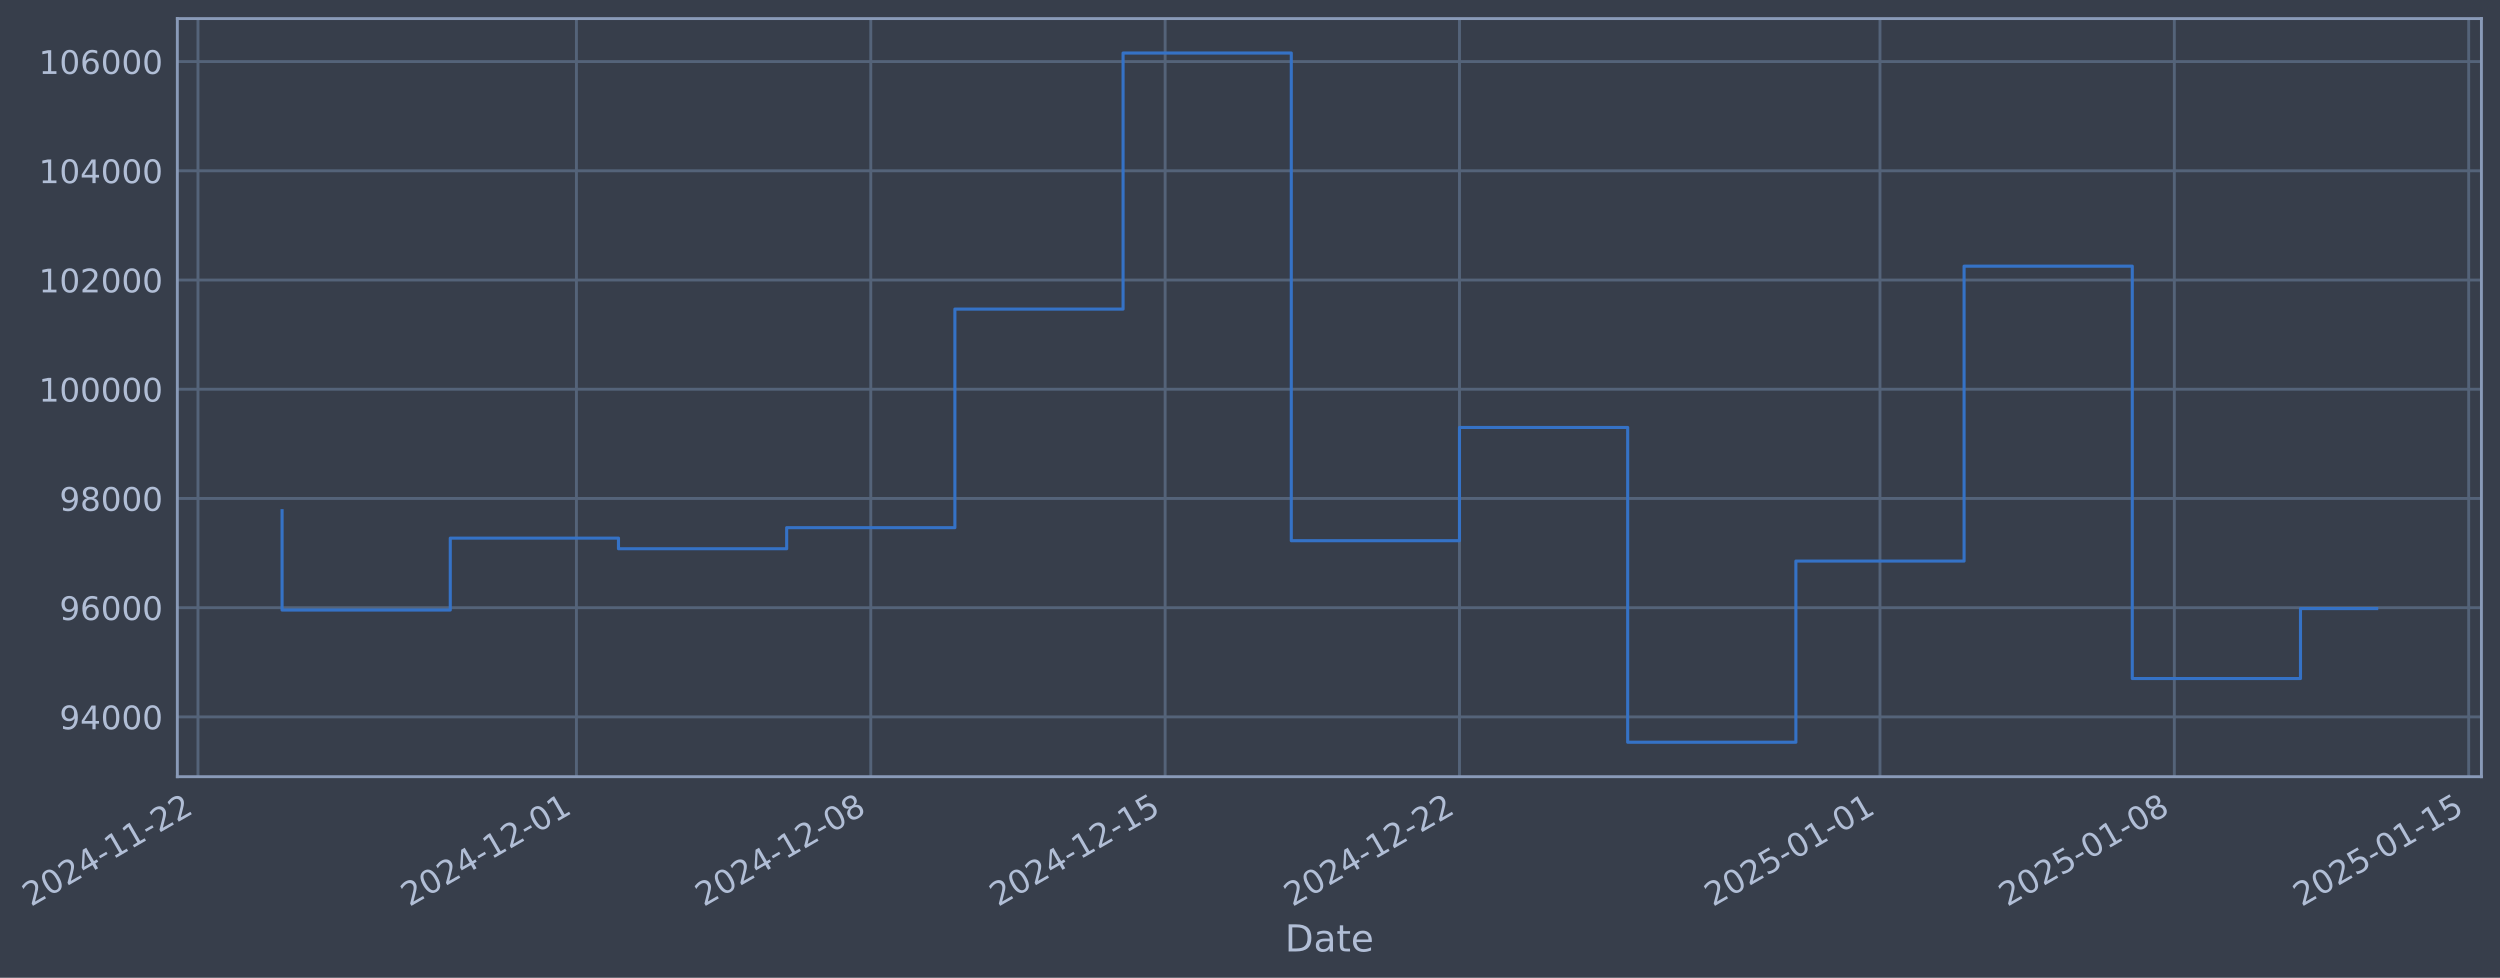
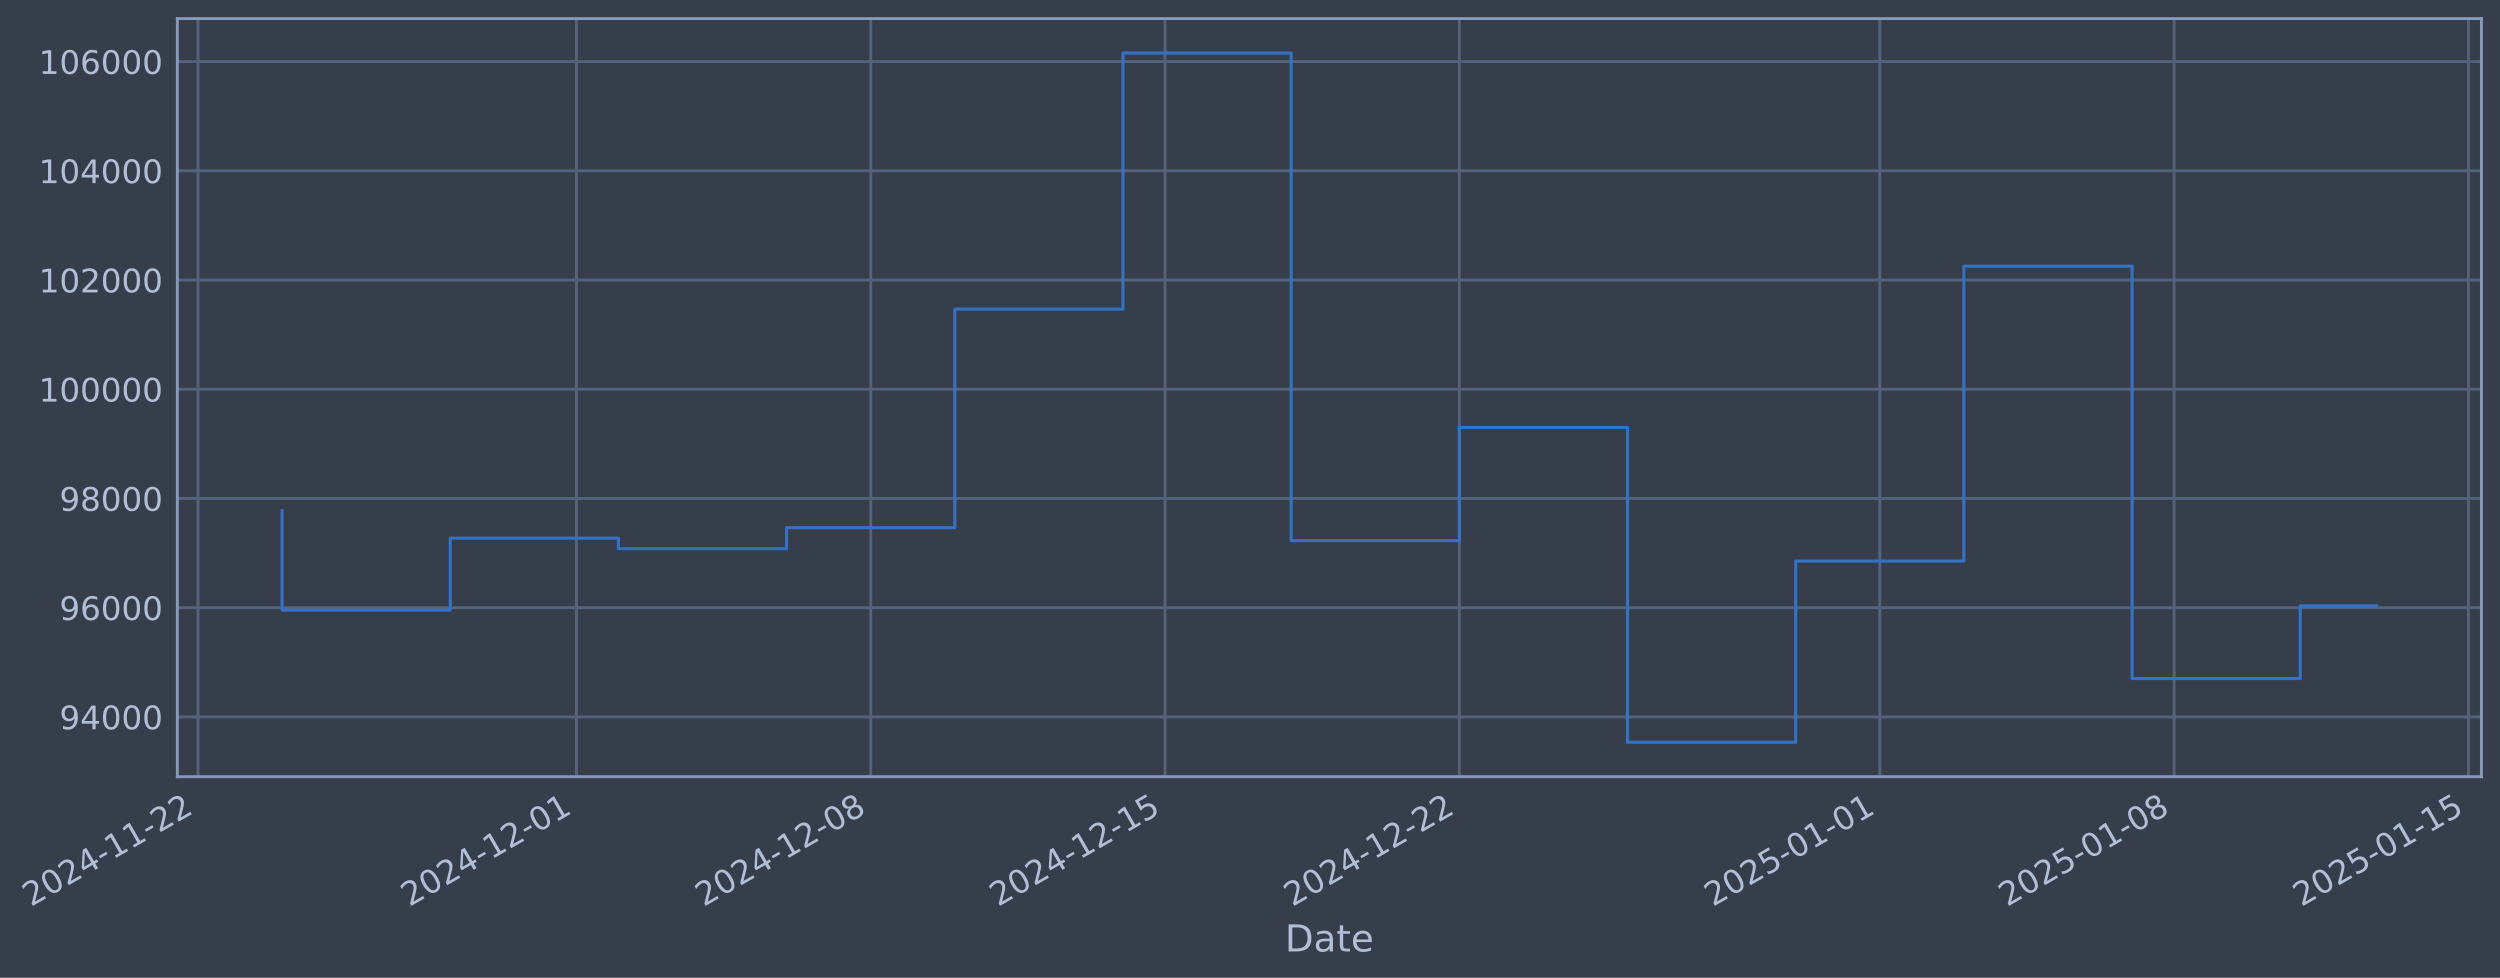
- <svg xmlns="http://www.w3.org/2000/svg" xmlns:xlink="http://www.w3.org/1999/xlink" width="968.719pt" height="378.87pt" viewBox="0 0 968.719 378.87" version="1.1">
+ <svg xmlns="http://www.w3.org/2000/svg" xmlns:xlink="http://www.w3.org/1999/xlink" width="968.715pt" height="378.87pt" viewBox="0 0 968.715 378.87" version="1.1">
  <defs>
    <style type="text/css">*{stroke-linejoin: round; stroke-linecap: butt}</style>
  </defs>
  <g id="figure_1">
    <g id="patch_1">
-       <path d="M 0 378.87  L 968.719 378.87  L 968.719 0  L 0 0  z " style="fill: #373e4b" />
+       <path d="M 0 378.87  L 968.715 378.87  L 968.715 0  L 0 0  z " style="fill: #373e4b" />
    </g>
    <g id="axes_1">
      <g id="patch_2">
-         <path d="M 68.719 300.96  L 961.519 300.96  L 961.519 7.2  L 68.719 7.2  z " style="fill: #373e4b" />
+         <path d="M 68.715 300.96  L 961.515 300.96  L 961.515 7.2  L 68.715 7.2  z " style="fill: #373e4b" />
      </g>
      <g id="matplotlib.axis_1">
        <g id="xtick_1">
          <g id="line2d_1">
-             <path d="M 76.713 300.96  L 76.713 7.2  " clip-path="url(#pfb511980a3)" style="fill: none; stroke: #546379; stroke-width: 1.12; stroke-linecap: square" />
+             <path d="M 76.713 300.96  L 76.713 7.2  " clip-path="url(#pafa6bbd432)" style="fill: none; stroke: #546379; stroke-width: 1.12; stroke-linecap: square" />
          </g>
          <g id="line2d_2" />
          <g id="text_1">
            <g style="fill: #b1bed6" transform="translate(11.98702 351.4642) rotate(-30) scale(0.126 -0.126)">
              <defs>
                <path id="DejaVuSans-32" d="M 1228 531  L 3431 531  L 3431 0  L 469 0  L 469 531  Q 828 903 1448 1529  Q 2069 2156 2228 2338  Q 2531 2678 2651 2914  Q 2772 3150 2772 3378  Q 2772 3750 2511 3984  Q 2250 4219 1831 4219  Q 1534 4219 1204 4116  Q 875 4013 500 3803  L 500 4441  Q 881 4594 1212 4672  Q 1544 4750 1819 4750  Q 2544 4750 2975 4387  Q 3406 4025 3406 3419  Q 3406 3131 3298 2873  Q 3191 2616 2906 2266  Q 2828 2175 2409 1742  Q 1991 1309 1228 531  z " transform="scale(0.015625)" />
                <path id="DejaVuSans-30" d="M 2034 4250  Q 1547 4250 1301 3770  Q 1056 3291 1056 2328  Q 1056 1369 1301 889  Q 1547 409 2034 409  Q 2525 409 2770 889  Q 3016 1369 3016 2328  Q 3016 3291 2770 3770  Q 2525 4250 2034 4250  z M 2034 4750  Q 2819 4750 3233 4129  Q 3647 3509 3647 2328  Q 3647 1150 3233 529  Q 2819 -91 2034 -91  Q 1250 -91 836 529  Q 422 1150 422 2328  Q 422 3509 836 4129  Q 1250 4750 2034 4750  z " transform="scale(0.015625)" />
                <path id="DejaVuSans-34" d="M 2419 4116  L 825 1625  L 2419 1625  L 2419 4116  z M 2253 4666  L 3047 4666  L 3047 1625  L 3713 1625  L 3713 1100  L 3047 1100  L 3047 0  L 2419 0  L 2419 1100  L 313 1100  L 313 1709  L 2253 4666  z " transform="scale(0.015625)" />
                <path id="DejaVuSans-2d" d="M 313 2009  L 1997 2009  L 1997 1497  L 313 1497  L 313 2009  z " transform="scale(0.015625)" />
                <path id="DejaVuSans-31" d="M 794 531  L 1825 531  L 1825 4091  L 703 3866  L 703 4441  L 1819 4666  L 2450 4666  L 2450 531  L 3481 531  L 3481 0  L 794 0  L 794 531  z " transform="scale(0.015625)" />
              </defs>
              <use xlink:href="#DejaVuSans-32" />
              <use xlink:href="#DejaVuSans-30" transform="translate(63.62305 0)" />
              <use xlink:href="#DejaVuSans-32" transform="translate(127.2461 0)" />
              <use xlink:href="#DejaVuSans-34" transform="translate(190.8691 0)" />
              <use xlink:href="#DejaVuSans-2d" transform="translate(254.4922 0)" />
              <use xlink:href="#DejaVuSans-31" transform="translate(290.5762 0)" />
              <use xlink:href="#DejaVuSans-31" transform="translate(354.1992 0)" />
              <use xlink:href="#DejaVuSans-2d" transform="translate(417.8223 0)" />
              <use xlink:href="#DejaVuSans-32" transform="translate(453.9062 0)" />
              <use xlink:href="#DejaVuSans-32" transform="translate(517.5293 0)" />
            </g>
          </g>
        </g>
        <g id="xtick_2">
          <g id="line2d_3">
-             <path d="M 223.358 300.96  L 223.358 7.2  " clip-path="url(#pfb511980a3)" style="fill: none; stroke: #546379; stroke-width: 1.12; stroke-linecap: square" />
+             <path d="M 223.341 300.96  L 223.341 7.2  " clip-path="url(#pafa6bbd432)" style="fill: none; stroke: #546379; stroke-width: 1.12; stroke-linecap: square" />
          </g>
          <g id="line2d_4" />
          <g id="text_2">
-             <g style="fill: #b1bed6" transform="translate(158.6323 351.4642) rotate(-30) scale(0.126 -0.126)">
+             <g style="fill: #b1bed6" transform="translate(158.6151 351.4642) rotate(-30) scale(0.126 -0.126)">
              <use xlink:href="#DejaVuSans-32" />
              <use xlink:href="#DejaVuSans-30" transform="translate(63.62305 0)" />
              <use xlink:href="#DejaVuSans-32" transform="translate(127.2461 0)" />
              <use xlink:href="#DejaVuSans-34" transform="translate(190.8691 0)" />
              <use xlink:href="#DejaVuSans-2d" transform="translate(254.4922 0)" />
              <use xlink:href="#DejaVuSans-31" transform="translate(290.5762 0)" />
              <use xlink:href="#DejaVuSans-32" transform="translate(354.1992 0)" />
              <use xlink:href="#DejaVuSans-2d" transform="translate(417.8223 0)" />
              <use xlink:href="#DejaVuSans-30" transform="translate(453.9062 0)" />
              <use xlink:href="#DejaVuSans-31" transform="translate(517.5293 0)" />
            </g>
          </g>
        </g>
        <g id="xtick_3">
          <g id="line2d_5">
-             <path d="M 337.415 300.96  L 337.415 7.2  " clip-path="url(#pfb511980a3)" style="fill: none; stroke: #546379; stroke-width: 1.12; stroke-linecap: square" />
+             <path d="M 337.385 300.96  L 337.385 7.2  " clip-path="url(#pafa6bbd432)" style="fill: none; stroke: #546379; stroke-width: 1.12; stroke-linecap: square" />
          </g>
          <g id="line2d_6" />
          <g id="text_3">
-             <g style="fill: #b1bed6" transform="translate(272.6898 351.4642) rotate(-30) scale(0.126 -0.126)">
+             <g style="fill: #b1bed6" transform="translate(272.6592 351.4642) rotate(-30) scale(0.126 -0.126)">
              <defs>
                <path id="DejaVuSans-38" d="M 2034 2216  Q 1584 2216 1326 1975  Q 1069 1734 1069 1313  Q 1069 891 1326 650  Q 1584 409 2034 409  Q 2484 409 2743 651  Q 3003 894 3003 1313  Q 3003 1734 2745 1975  Q 2488 2216 2034 2216  z M 1403 2484  Q 997 2584 770 2862  Q 544 3141 544 3541  Q 544 4100 942 4425  Q 1341 4750 2034 4750  Q 2731 4750 3128 4425  Q 3525 4100 3525 3541  Q 3525 3141 3298 2862  Q 3072 2584 2669 2484  Q 3125 2378 3379 2068  Q 3634 1759 3634 1313  Q 3634 634 3220 271  Q 2806 -91 2034 -91  Q 1263 -91 848 271  Q 434 634 434 1313  Q 434 1759 690 2068  Q 947 2378 1403 2484  z M 1172 3481  Q 1172 3119 1398 2916  Q 1625 2713 2034 2713  Q 2441 2713 2670 2916  Q 2900 3119 2900 3481  Q 2900 3844 2670 4047  Q 2441 4250 2034 4250  Q 1625 4250 1398 4047  Q 1172 3844 1172 3481  z " transform="scale(0.015625)" />
              </defs>
              <use xlink:href="#DejaVuSans-32" />
              <use xlink:href="#DejaVuSans-30" transform="translate(63.62305 0)" />
              <use xlink:href="#DejaVuSans-32" transform="translate(127.2461 0)" />
              <use xlink:href="#DejaVuSans-34" transform="translate(190.8691 0)" />
              <use xlink:href="#DejaVuSans-2d" transform="translate(254.4922 0)" />
              <use xlink:href="#DejaVuSans-31" transform="translate(290.5762 0)" />
              <use xlink:href="#DejaVuSans-32" transform="translate(354.1992 0)" />
              <use xlink:href="#DejaVuSans-2d" transform="translate(417.8223 0)" />
              <use xlink:href="#DejaVuSans-30" transform="translate(453.9062 0)" />
              <use xlink:href="#DejaVuSans-38" transform="translate(517.5293 0)" />
            </g>
          </g>
        </g>
        <g id="xtick_4">
          <g id="line2d_7">
-             <path d="M 451.473 300.96  L 451.473 7.2  " clip-path="url(#pfb511980a3)" style="fill: none; stroke: #546379; stroke-width: 1.12; stroke-linecap: square" />
+             <path d="M 451.429 300.96  L 451.429 7.2  " clip-path="url(#pafa6bbd432)" style="fill: none; stroke: #546379; stroke-width: 1.12; stroke-linecap: square" />
          </g>
          <g id="line2d_8" />
          <g id="text_4">
-             <g style="fill: #b1bed6" transform="translate(386.7473 351.4642) rotate(-30) scale(0.126 -0.126)">
+             <g style="fill: #b1bed6" transform="translate(386.7033 351.4642) rotate(-30) scale(0.126 -0.126)">
              <defs>
                <path id="DejaVuSans-35" d="M 691 4666  L 3169 4666  L 3169 4134  L 1269 4134  L 1269 2991  Q 1406 3038 1543 3061  Q 1681 3084 1819 3084  Q 2600 3084 3056 2656  Q 3513 2228 3513 1497  Q 3513 744 3044 326  Q 2575 -91 1722 -91  Q 1428 -91 1123 -41  Q 819 9 494 109  L 494 744  Q 775 591 1075 516  Q 1375 441 1709 441  Q 2250 441 2565 725  Q 2881 1009 2881 1497  Q 2881 1984 2565 2268  Q 2250 2553 1709 2553  Q 1456 2553 1204 2497  Q 953 2441 691 2322  L 691 4666  z " transform="scale(0.015625)" />
              </defs>
              <use xlink:href="#DejaVuSans-32" />
              <use xlink:href="#DejaVuSans-30" transform="translate(63.62305 0)" />
              <use xlink:href="#DejaVuSans-32" transform="translate(127.2461 0)" />
              <use xlink:href="#DejaVuSans-34" transform="translate(190.8691 0)" />
              <use xlink:href="#DejaVuSans-2d" transform="translate(254.4922 0)" />
              <use xlink:href="#DejaVuSans-31" transform="translate(290.5762 0)" />
              <use xlink:href="#DejaVuSans-32" transform="translate(354.1992 0)" />
              <use xlink:href="#DejaVuSans-2d" transform="translate(417.8223 0)" />
              <use xlink:href="#DejaVuSans-31" transform="translate(453.9062 0)" />
              <use xlink:href="#DejaVuSans-35" transform="translate(517.5293 0)" />
            </g>
          </g>
        </g>
        <g id="xtick_5">
          <g id="line2d_9">
-             <path d="M 565.53 300.96  L 565.53 7.2  " clip-path="url(#pfb511980a3)" style="fill: none; stroke: #546379; stroke-width: 1.12; stroke-linecap: square" />
+             <path d="M 565.473 300.96  L 565.473 7.2  " clip-path="url(#pafa6bbd432)" style="fill: none; stroke: #546379; stroke-width: 1.12; stroke-linecap: square" />
          </g>
          <g id="line2d_10" />
          <g id="text_5">
-             <g style="fill: #b1bed6" transform="translate(500.8047 351.4642) rotate(-30) scale(0.126 -0.126)">
+             <g style="fill: #b1bed6" transform="translate(500.7474 351.4642) rotate(-30) scale(0.126 -0.126)">
              <use xlink:href="#DejaVuSans-32" />
              <use xlink:href="#DejaVuSans-30" transform="translate(63.62305 0)" />
              <use xlink:href="#DejaVuSans-32" transform="translate(127.2461 0)" />
              <use xlink:href="#DejaVuSans-34" transform="translate(190.8691 0)" />
              <use xlink:href="#DejaVuSans-2d" transform="translate(254.4922 0)" />
              <use xlink:href="#DejaVuSans-31" transform="translate(290.5762 0)" />
              <use xlink:href="#DejaVuSans-32" transform="translate(354.1992 0)" />
              <use xlink:href="#DejaVuSans-2d" transform="translate(417.8223 0)" />
              <use xlink:href="#DejaVuSans-32" transform="translate(453.9062 0)" />
              <use xlink:href="#DejaVuSans-32" transform="translate(517.5293 0)" />
            </g>
          </g>
        </g>
        <g id="xtick_6">
          <g id="line2d_11">
-             <path d="M 728.469 300.96  L 728.469 7.2  " clip-path="url(#pfb511980a3)" style="fill: none; stroke: #546379; stroke-width: 1.12; stroke-linecap: square" />
+             <path d="M 728.393 300.96  L 728.393 7.2  " clip-path="url(#pafa6bbd432)" style="fill: none; stroke: #546379; stroke-width: 1.12; stroke-linecap: square" />
          </g>
          <g id="line2d_12" />
          <g id="text_6">
-             <g style="fill: #b1bed6" transform="translate(663.744 351.4642) rotate(-30) scale(0.126 -0.126)">
+             <g style="fill: #b1bed6" transform="translate(663.6675 351.4642) rotate(-30) scale(0.126 -0.126)">
              <use xlink:href="#DejaVuSans-32" />
              <use xlink:href="#DejaVuSans-30" transform="translate(63.62305 0)" />
              <use xlink:href="#DejaVuSans-32" transform="translate(127.2461 0)" />
              <use xlink:href="#DejaVuSans-35" transform="translate(190.8691 0)" />
              <use xlink:href="#DejaVuSans-2d" transform="translate(254.4922 0)" />
              <use xlink:href="#DejaVuSans-30" transform="translate(290.5762 0)" />
              <use xlink:href="#DejaVuSans-31" transform="translate(354.1992 0)" />
              <use xlink:href="#DejaVuSans-2d" transform="translate(417.8223 0)" />
              <use xlink:href="#DejaVuSans-30" transform="translate(453.9062 0)" />
              <use xlink:href="#DejaVuSans-31" transform="translate(517.5293 0)" />
            </g>
          </g>
        </g>
        <g id="xtick_7">
          <g id="line2d_13">
-             <path d="M 842.527 300.96  L 842.527 7.2  " clip-path="url(#pfb511980a3)" style="fill: none; stroke: #546379; stroke-width: 1.12; stroke-linecap: square" />
+             <path d="M 842.437 300.96  L 842.437 7.2  " clip-path="url(#pafa6bbd432)" style="fill: none; stroke: #546379; stroke-width: 1.12; stroke-linecap: square" />
          </g>
          <g id="line2d_14" />
          <g id="text_7">
-             <g style="fill: #b1bed6" transform="translate(777.8014 351.4642) rotate(-30) scale(0.126 -0.126)">
+             <g style="fill: #b1bed6" transform="translate(777.7116 351.4642) rotate(-30) scale(0.126 -0.126)">
              <use xlink:href="#DejaVuSans-32" />
              <use xlink:href="#DejaVuSans-30" transform="translate(63.62305 0)" />
              <use xlink:href="#DejaVuSans-32" transform="translate(127.2461 0)" />
              <use xlink:href="#DejaVuSans-35" transform="translate(190.8691 0)" />
              <use xlink:href="#DejaVuSans-2d" transform="translate(254.4922 0)" />
              <use xlink:href="#DejaVuSans-30" transform="translate(290.5762 0)" />
              <use xlink:href="#DejaVuSans-31" transform="translate(354.1992 0)" />
              <use xlink:href="#DejaVuSans-2d" transform="translate(417.8223 0)" />
              <use xlink:href="#DejaVuSans-30" transform="translate(453.9062 0)" />
              <use xlink:href="#DejaVuSans-38" transform="translate(517.5293 0)" />
            </g>
          </g>
        </g>
        <g id="xtick_8">
          <g id="line2d_15">
-             <path d="M 956.584 300.96  L 956.584 7.2  " clip-path="url(#pfb511980a3)" style="fill: none; stroke: #546379; stroke-width: 1.12; stroke-linecap: square" />
+             <path d="M 956.481 300.96  L 956.481 7.2  " clip-path="url(#pafa6bbd432)" style="fill: none; stroke: #546379; stroke-width: 1.12; stroke-linecap: square" />
          </g>
          <g id="line2d_16" />
          <g id="text_8">
-             <g style="fill: #b1bed6" transform="translate(891.8589 351.4642) rotate(-30) scale(0.126 -0.126)">
+             <g style="fill: #b1bed6" transform="translate(891.7557 351.4642) rotate(-30) scale(0.126 -0.126)">
              <use xlink:href="#DejaVuSans-32" />
              <use xlink:href="#DejaVuSans-30" transform="translate(63.62305 0)" />
              <use xlink:href="#DejaVuSans-32" transform="translate(127.2461 0)" />
              <use xlink:href="#DejaVuSans-35" transform="translate(190.8691 0)" />
              <use xlink:href="#DejaVuSans-2d" transform="translate(254.4922 0)" />
              <use xlink:href="#DejaVuSans-30" transform="translate(290.5762 0)" />
              <use xlink:href="#DejaVuSans-31" transform="translate(354.1992 0)" />
              <use xlink:href="#DejaVuSans-2d" transform="translate(417.8223 0)" />
              <use xlink:href="#DejaVuSans-31" transform="translate(453.9062 0)" />
              <use xlink:href="#DejaVuSans-35" transform="translate(517.5293 0)" />
            </g>
          </g>
        </g>
        <g id="text_9">
-           <g style="fill: #b1bed6" transform="translate(497.9094 368.6753) scale(0.144 -0.144)">
+           <g style="fill: #b1bed6" transform="translate(497.9056 368.6753) scale(0.144 -0.144)">
            <defs>
              <path id="DejaVuSans-44" d="M 1259 4147  L 1259 519  L 2022 519  Q 2988 519 3436 956  Q 3884 1394 3884 2338  Q 3884 3275 3436 3711  Q 2988 4147 2022 4147  L 1259 4147  z M 628 4666  L 1925 4666  Q 3281 4666 3915 4102  Q 4550 3538 4550 2338  Q 4550 1131 3912 565  Q 3275 0 1925 0  L 628 0  L 628 4666  z " transform="scale(0.015625)" />
              <path id="DejaVuSans-61" d="M 2194 1759  Q 1497 1759 1228 1600  Q 959 1441 959 1056  Q 959 750 1161 570  Q 1363 391 1709 391  Q 2188 391 2477 730  Q 2766 1069 2766 1631  L 2766 1759  L 2194 1759  z M 3341 1997  L 3341 0  L 2766 0  L 2766 531  Q 2569 213 2275 61  Q 1981 -91 1556 -91  Q 1019 -91 701 211  Q 384 513 384 1019  Q 384 1609 779 1909  Q 1175 2209 1959 2209  L 2766 2209  L 2766 2266  Q 2766 2663 2505 2880  Q 2244 3097 1772 3097  Q 1472 3097 1187 3025  Q 903 2953 641 2809  L 641 3341  Q 956 3463 1253 3523  Q 1550 3584 1831 3584  Q 2591 3584 2966 3190  Q 3341 2797 3341 1997  z " transform="scale(0.015625)" />
              <path id="DejaVuSans-74" d="M 1172 4494  L 1172 3500  L 2356 3500  L 2356 3053  L 1172 3053  L 1172 1153  Q 1172 725 1289 603  Q 1406 481 1766 481  L 2356 481  L 2356 0  L 1766 0  Q 1100 0 847 248  Q 594 497 594 1153  L 594 3053  L 172 3053  L 172 3500  L 594 3500  L 594 4494  L 1172 4494  z " transform="scale(0.015625)" />
              <path id="DejaVuSans-65" d="M 3597 1894  L 3597 1613  L 953 1613  Q 991 1019 1311 708  Q 1631 397 2203 397  Q 2534 397 2845 478  Q 3156 559 3463 722  L 3463 178  Q 3153 47 2828 -22  Q 2503 -91 2169 -91  Q 1331 -91 842 396  Q 353 884 353 1716  Q 353 2575 817 3079  Q 1281 3584 2069 3584  Q 2775 3584 3186 3129  Q 3597 2675 3597 1894  z M 3022 2063  Q 3016 2534 2758 2815  Q 2500 3097 2075 3097  Q 1594 3097 1305 2825  Q 1016 2553 972 2059  L 3022 2063  z " transform="scale(0.015625)" />
            </defs>
            <use xlink:href="#DejaVuSans-44" />
            <use xlink:href="#DejaVuSans-61" transform="translate(77.00195 0)" />
            <use xlink:href="#DejaVuSans-74" transform="translate(138.2812 0)" />
            <use xlink:href="#DejaVuSans-65" transform="translate(177.4902 0)" />
          </g>
        </g>
      </g>
      <g id="matplotlib.axis_2">
        <g id="ytick_1">
          <g id="line2d_17">
-             <path d="M 68.719 277.797  L 961.519 277.797  " clip-path="url(#pfb511980a3)" style="fill: none; stroke: #546379; stroke-width: 1.12; stroke-linecap: square" />
+             <path d="M 68.715 277.797  L 961.515 277.797  " clip-path="url(#pafa6bbd432)" style="fill: none; stroke: #546379; stroke-width: 1.12; stroke-linecap: square" />
          </g>
          <g id="line2d_18" />
          <g id="text_10">
-             <g style="fill: #b1bed6" transform="translate(23.0348 282.5841) scale(0.126 -0.126)">
+             <g style="fill: #b1bed6" transform="translate(23.03098 282.5841) scale(0.126 -0.126)">
              <defs>
                <path id="DejaVuSans-39" d="M 703 97  L 703 672  Q 941 559 1184 500  Q 1428 441 1663 441  Q 2288 441 2617 861  Q 2947 1281 2994 2138  Q 2813 1869 2534 1725  Q 2256 1581 1919 1581  Q 1219 1581 811 2004  Q 403 2428 403 3163  Q 403 3881 828 4315  Q 1253 4750 1959 4750  Q 2769 4750 3195 4129  Q 3622 3509 3622 2328  Q 3622 1225 3098 567  Q 2575 -91 1691 -91  Q 1453 -91 1209 -44  Q 966 3 703 97  z M 1959 2075  Q 2384 2075 2632 2365  Q 2881 2656 2881 3163  Q 2881 3666 2632 3958  Q 2384 4250 1959 4250  Q 1534 4250 1286 3958  Q 1038 3666 1038 3163  Q 1038 2656 1286 2365  Q 1534 2075 1959 2075  z " transform="scale(0.015625)" />
              </defs>
              <use xlink:href="#DejaVuSans-39" />
              <use xlink:href="#DejaVuSans-34" transform="translate(63.62305 0)" />
              <use xlink:href="#DejaVuSans-30" transform="translate(127.2461 0)" />
              <use xlink:href="#DejaVuSans-30" transform="translate(190.8691 0)" />
              <use xlink:href="#DejaVuSans-30" transform="translate(254.4922 0)" />
            </g>
          </g>
        </g>
        <g id="ytick_2">
          <g id="line2d_19">
-             <path d="M 68.719 235.473  L 961.519 235.473  " clip-path="url(#pfb511980a3)" style="fill: none; stroke: #546379; stroke-width: 1.12; stroke-linecap: square" />
+             <path d="M 68.715 235.473  L 961.515 235.473  " clip-path="url(#pafa6bbd432)" style="fill: none; stroke: #546379; stroke-width: 1.12; stroke-linecap: square" />
          </g>
          <g id="line2d_20" />
          <g id="text_11">
-             <g style="fill: #b1bed6" transform="translate(23.0348 240.2602) scale(0.126 -0.126)">
+             <g style="fill: #b1bed6" transform="translate(23.03098 240.2602) scale(0.126 -0.126)">
              <defs>
                <path id="DejaVuSans-36" d="M 2113 2584  Q 1688 2584 1439 2293  Q 1191 2003 1191 1497  Q 1191 994 1439 701  Q 1688 409 2113 409  Q 2538 409 2786 701  Q 3034 994 3034 1497  Q 3034 2003 2786 2293  Q 2538 2584 2113 2584  z M 3366 4563  L 3366 3988  Q 3128 4100 2886 4159  Q 2644 4219 2406 4219  Q 1781 4219 1451 3797  Q 1122 3375 1075 2522  Q 1259 2794 1537 2939  Q 1816 3084 2150 3084  Q 2853 3084 3261 2657  Q 3669 2231 3669 1497  Q 3669 778 3244 343  Q 2819 -91 2113 -91  Q 1303 -91 875 529  Q 447 1150 447 2328  Q 447 3434 972 4092  Q 1497 4750 2381 4750  Q 2619 4750 2861 4703  Q 3103 4656 3366 4563  z " transform="scale(0.015625)" />
              </defs>
              <use xlink:href="#DejaVuSans-39" />
              <use xlink:href="#DejaVuSans-36" transform="translate(63.62305 0)" />
              <use xlink:href="#DejaVuSans-30" transform="translate(127.2461 0)" />
              <use xlink:href="#DejaVuSans-30" transform="translate(190.8691 0)" />
              <use xlink:href="#DejaVuSans-30" transform="translate(254.4922 0)" />
            </g>
          </g>
        </g>
        <g id="ytick_3">
          <g id="line2d_21">
-             <path d="M 68.719 193.149  L 961.519 193.149  " clip-path="url(#pfb511980a3)" style="fill: none; stroke: #546379; stroke-width: 1.12; stroke-linecap: square" />
+             <path d="M 68.715 193.149  L 961.515 193.149  " clip-path="url(#pafa6bbd432)" style="fill: none; stroke: #546379; stroke-width: 1.12; stroke-linecap: square" />
          </g>
          <g id="line2d_22" />
          <g id="text_12">
-             <g style="fill: #b1bed6" transform="translate(23.0348 197.9364) scale(0.126 -0.126)">
+             <g style="fill: #b1bed6" transform="translate(23.03098 197.9364) scale(0.126 -0.126)">
              <use xlink:href="#DejaVuSans-39" />
              <use xlink:href="#DejaVuSans-38" transform="translate(63.62305 0)" />
              <use xlink:href="#DejaVuSans-30" transform="translate(127.2461 0)" />
              <use xlink:href="#DejaVuSans-30" transform="translate(190.8691 0)" />
              <use xlink:href="#DejaVuSans-30" transform="translate(254.4922 0)" />
            </g>
          </g>
        </g>
        <g id="ytick_4">
          <g id="line2d_23">
-             <path d="M 68.719 150.826  L 961.519 150.826  " clip-path="url(#pfb511980a3)" style="fill: none; stroke: #546379; stroke-width: 1.12; stroke-linecap: square" />
+             <path d="M 68.715 150.826  L 961.515 150.826  " clip-path="url(#pafa6bbd432)" style="fill: none; stroke: #546379; stroke-width: 1.12; stroke-linecap: square" />
          </g>
          <g id="line2d_24" />
          <g id="text_13">
-             <g style="fill: #b1bed6" transform="translate(15.01805 155.6126) scale(0.126 -0.126)">
+             <g style="fill: #b1bed6" transform="translate(15.01423 155.6126) scale(0.126 -0.126)">
              <use xlink:href="#DejaVuSans-31" />
              <use xlink:href="#DejaVuSans-30" transform="translate(63.62305 0)" />
              <use xlink:href="#DejaVuSans-30" transform="translate(127.2461 0)" />
              <use xlink:href="#DejaVuSans-30" transform="translate(190.8691 0)" />
              <use xlink:href="#DejaVuSans-30" transform="translate(254.4922 0)" />
              <use xlink:href="#DejaVuSans-30" transform="translate(318.1152 0)" />
            </g>
          </g>
        </g>
        <g id="ytick_5">
          <g id="line2d_25">
-             <path d="M 68.719 108.502  L 961.519 108.502  " clip-path="url(#pfb511980a3)" style="fill: none; stroke: #546379; stroke-width: 1.12; stroke-linecap: square" />
+             <path d="M 68.715 108.502  L 961.515 108.502  " clip-path="url(#pafa6bbd432)" style="fill: none; stroke: #546379; stroke-width: 1.12; stroke-linecap: square" />
          </g>
          <g id="line2d_26" />
          <g id="text_14">
-             <g style="fill: #b1bed6" transform="translate(15.01805 113.2888) scale(0.126 -0.126)">
+             <g style="fill: #b1bed6" transform="translate(15.01423 113.2888) scale(0.126 -0.126)">
              <use xlink:href="#DejaVuSans-31" />
              <use xlink:href="#DejaVuSans-30" transform="translate(63.62305 0)" />
              <use xlink:href="#DejaVuSans-32" transform="translate(127.2461 0)" />
              <use xlink:href="#DejaVuSans-30" transform="translate(190.8691 0)" />
              <use xlink:href="#DejaVuSans-30" transform="translate(254.4922 0)" />
              <use xlink:href="#DejaVuSans-30" transform="translate(318.1152 0)" />
            </g>
          </g>
        </g>
        <g id="ytick_6">
          <g id="line2d_27">
-             <path d="M 68.719 66.178  L 961.519 66.178  " clip-path="url(#pfb511980a3)" style="fill: none; stroke: #546379; stroke-width: 1.12; stroke-linecap: square" />
+             <path d="M 68.715 66.178  L 961.515 66.178  " clip-path="url(#pafa6bbd432)" style="fill: none; stroke: #546379; stroke-width: 1.12; stroke-linecap: square" />
          </g>
          <g id="line2d_28" />
          <g id="text_15">
-             <g style="fill: #b1bed6" transform="translate(15.01805 70.96502) scale(0.126 -0.126)">
+             <g style="fill: #b1bed6" transform="translate(15.01423 70.96502) scale(0.126 -0.126)">
              <use xlink:href="#DejaVuSans-31" />
              <use xlink:href="#DejaVuSans-30" transform="translate(63.62305 0)" />
              <use xlink:href="#DejaVuSans-34" transform="translate(127.2461 0)" />
              <use xlink:href="#DejaVuSans-30" transform="translate(190.8691 0)" />
              <use xlink:href="#DejaVuSans-30" transform="translate(254.4922 0)" />
              <use xlink:href="#DejaVuSans-30" transform="translate(318.1152 0)" />
            </g>
          </g>
        </g>
        <g id="ytick_7">
          <g id="line2d_29">
-             <path d="M 68.719 23.854  L 961.519 23.854  " clip-path="url(#pfb511980a3)" style="fill: none; stroke: #546379; stroke-width: 1.12; stroke-linecap: square" />
+             <path d="M 68.715 23.854  L 961.515 23.854  " clip-path="url(#pafa6bbd432)" style="fill: none; stroke: #546379; stroke-width: 1.12; stroke-linecap: square" />
          </g>
          <g id="line2d_30" />
          <g id="text_16">
-             <g style="fill: #b1bed6" transform="translate(15.01805 28.64121) scale(0.126 -0.126)">
+             <g style="fill: #b1bed6" transform="translate(15.01423 28.64121) scale(0.126 -0.126)">
              <use xlink:href="#DejaVuSans-31" />
              <use xlink:href="#DejaVuSans-30" transform="translate(63.62305 0)" />
              <use xlink:href="#DejaVuSans-36" transform="translate(127.2461 0)" />
              <use xlink:href="#DejaVuSans-30" transform="translate(190.8691 0)" />
              <use xlink:href="#DejaVuSans-30" transform="translate(254.4922 0)" />
              <use xlink:href="#DejaVuSans-30" transform="translate(318.1152 0)" />
            </g>
          </g>
        </g>
      </g>
      <g id="line2d_31">
-         <path d="M 109.3 197.87  L 109.3 236.383  L 174.476 236.383  L 174.476 208.521  L 239.652 208.521  L 239.652 212.628  L 304.827 212.628  L 304.827 204.459  L 370.003 204.459  L 370.003 119.77  L 435.179 119.77  L 435.179 20.553  L 500.355 20.553  L 500.355 209.517  L 565.53 209.517  L 565.53 165.636  L 630.706 165.636  L 630.706 287.607  L 695.882 287.607  L 695.882 217.409  L 761.057 217.409  L 761.057 103.141  L 826.233 103.141  L 826.233 262.927  L 891.409 262.927  L 891.409 235.817  L 920.937 235.817  " clip-path="url(#pfb511980a3)" style="fill: none; stroke: #3572c6; stroke-width: 1.2; stroke-linecap: square" />
+         <path d="M 109.297 197.87  L 109.297 236.383  L 174.465 236.383  L 174.465 208.521  L 239.633 208.521  L 239.633 212.628  L 304.801 212.628  L 304.801 204.459  L 369.969 204.459  L 369.969 119.77  L 435.137 119.77  L 435.137 20.553  L 500.305 20.553  L 500.305 209.517  L 565.473 209.517  L 565.473 165.636  L 630.641 165.636  L 630.641 287.607  L 695.809 287.607  L 695.809 217.409  L 760.977 217.409  L 760.977 103.141  L 826.145 103.141  L 826.145 262.927  L 891.313 262.927  L 891.313 234.776  L 920.933 234.776  " clip-path="url(#pafa6bbd432)" style="fill: none; stroke: #3572c6; stroke-width: 1.2; stroke-linecap: square" />
      </g>
      <g id="patch_3">
-         <path d="M 68.719 300.96  L 68.719 7.2  " style="fill: none; stroke: #899ab8; stroke-width: 1.12; stroke-linejoin: miter; stroke-linecap: square" />
+         <path d="M 68.715 300.96  L 68.715 7.2  " style="fill: none; stroke: #899ab8; stroke-width: 1.12; stroke-linejoin: miter; stroke-linecap: square" />
      </g>
      <g id="patch_4">
-         <path d="M 961.519 300.96  L 961.519 7.2  " style="fill: none; stroke: #899ab8; stroke-width: 1.12; stroke-linejoin: miter; stroke-linecap: square" />
+         <path d="M 961.515 300.96  L 961.515 7.2  " style="fill: none; stroke: #899ab8; stroke-width: 1.12; stroke-linejoin: miter; stroke-linecap: square" />
      </g>
      <g id="patch_5">
-         <path d="M 68.719 300.96  L 961.519 300.96  " style="fill: none; stroke: #899ab8; stroke-width: 1.12; stroke-linejoin: miter; stroke-linecap: square" />
+         <path d="M 68.715 300.96  L 961.515 300.96  " style="fill: none; stroke: #899ab8; stroke-width: 1.12; stroke-linejoin: miter; stroke-linecap: square" />
      </g>
      <g id="patch_6">
-         <path d="M 68.719 7.2  L 961.519 7.2  " style="fill: none; stroke: #899ab8; stroke-width: 1.12; stroke-linejoin: miter; stroke-linecap: square" />
+         <path d="M 68.715 7.2  L 961.515 7.2  " style="fill: none; stroke: #899ab8; stroke-width: 1.12; stroke-linejoin: miter; stroke-linecap: square" />
      </g>
    </g>
  </g>
  <defs>
-     <clipPath id="pfb511980a3">
-       <rect x="68.719" y="7.2" width="892.8" height="293.76" />
+     <clipPath id="pafa6bbd432">
+       <rect x="68.715" y="7.2" width="892.8" height="293.76" />
    </clipPath>
  </defs>
</svg>
